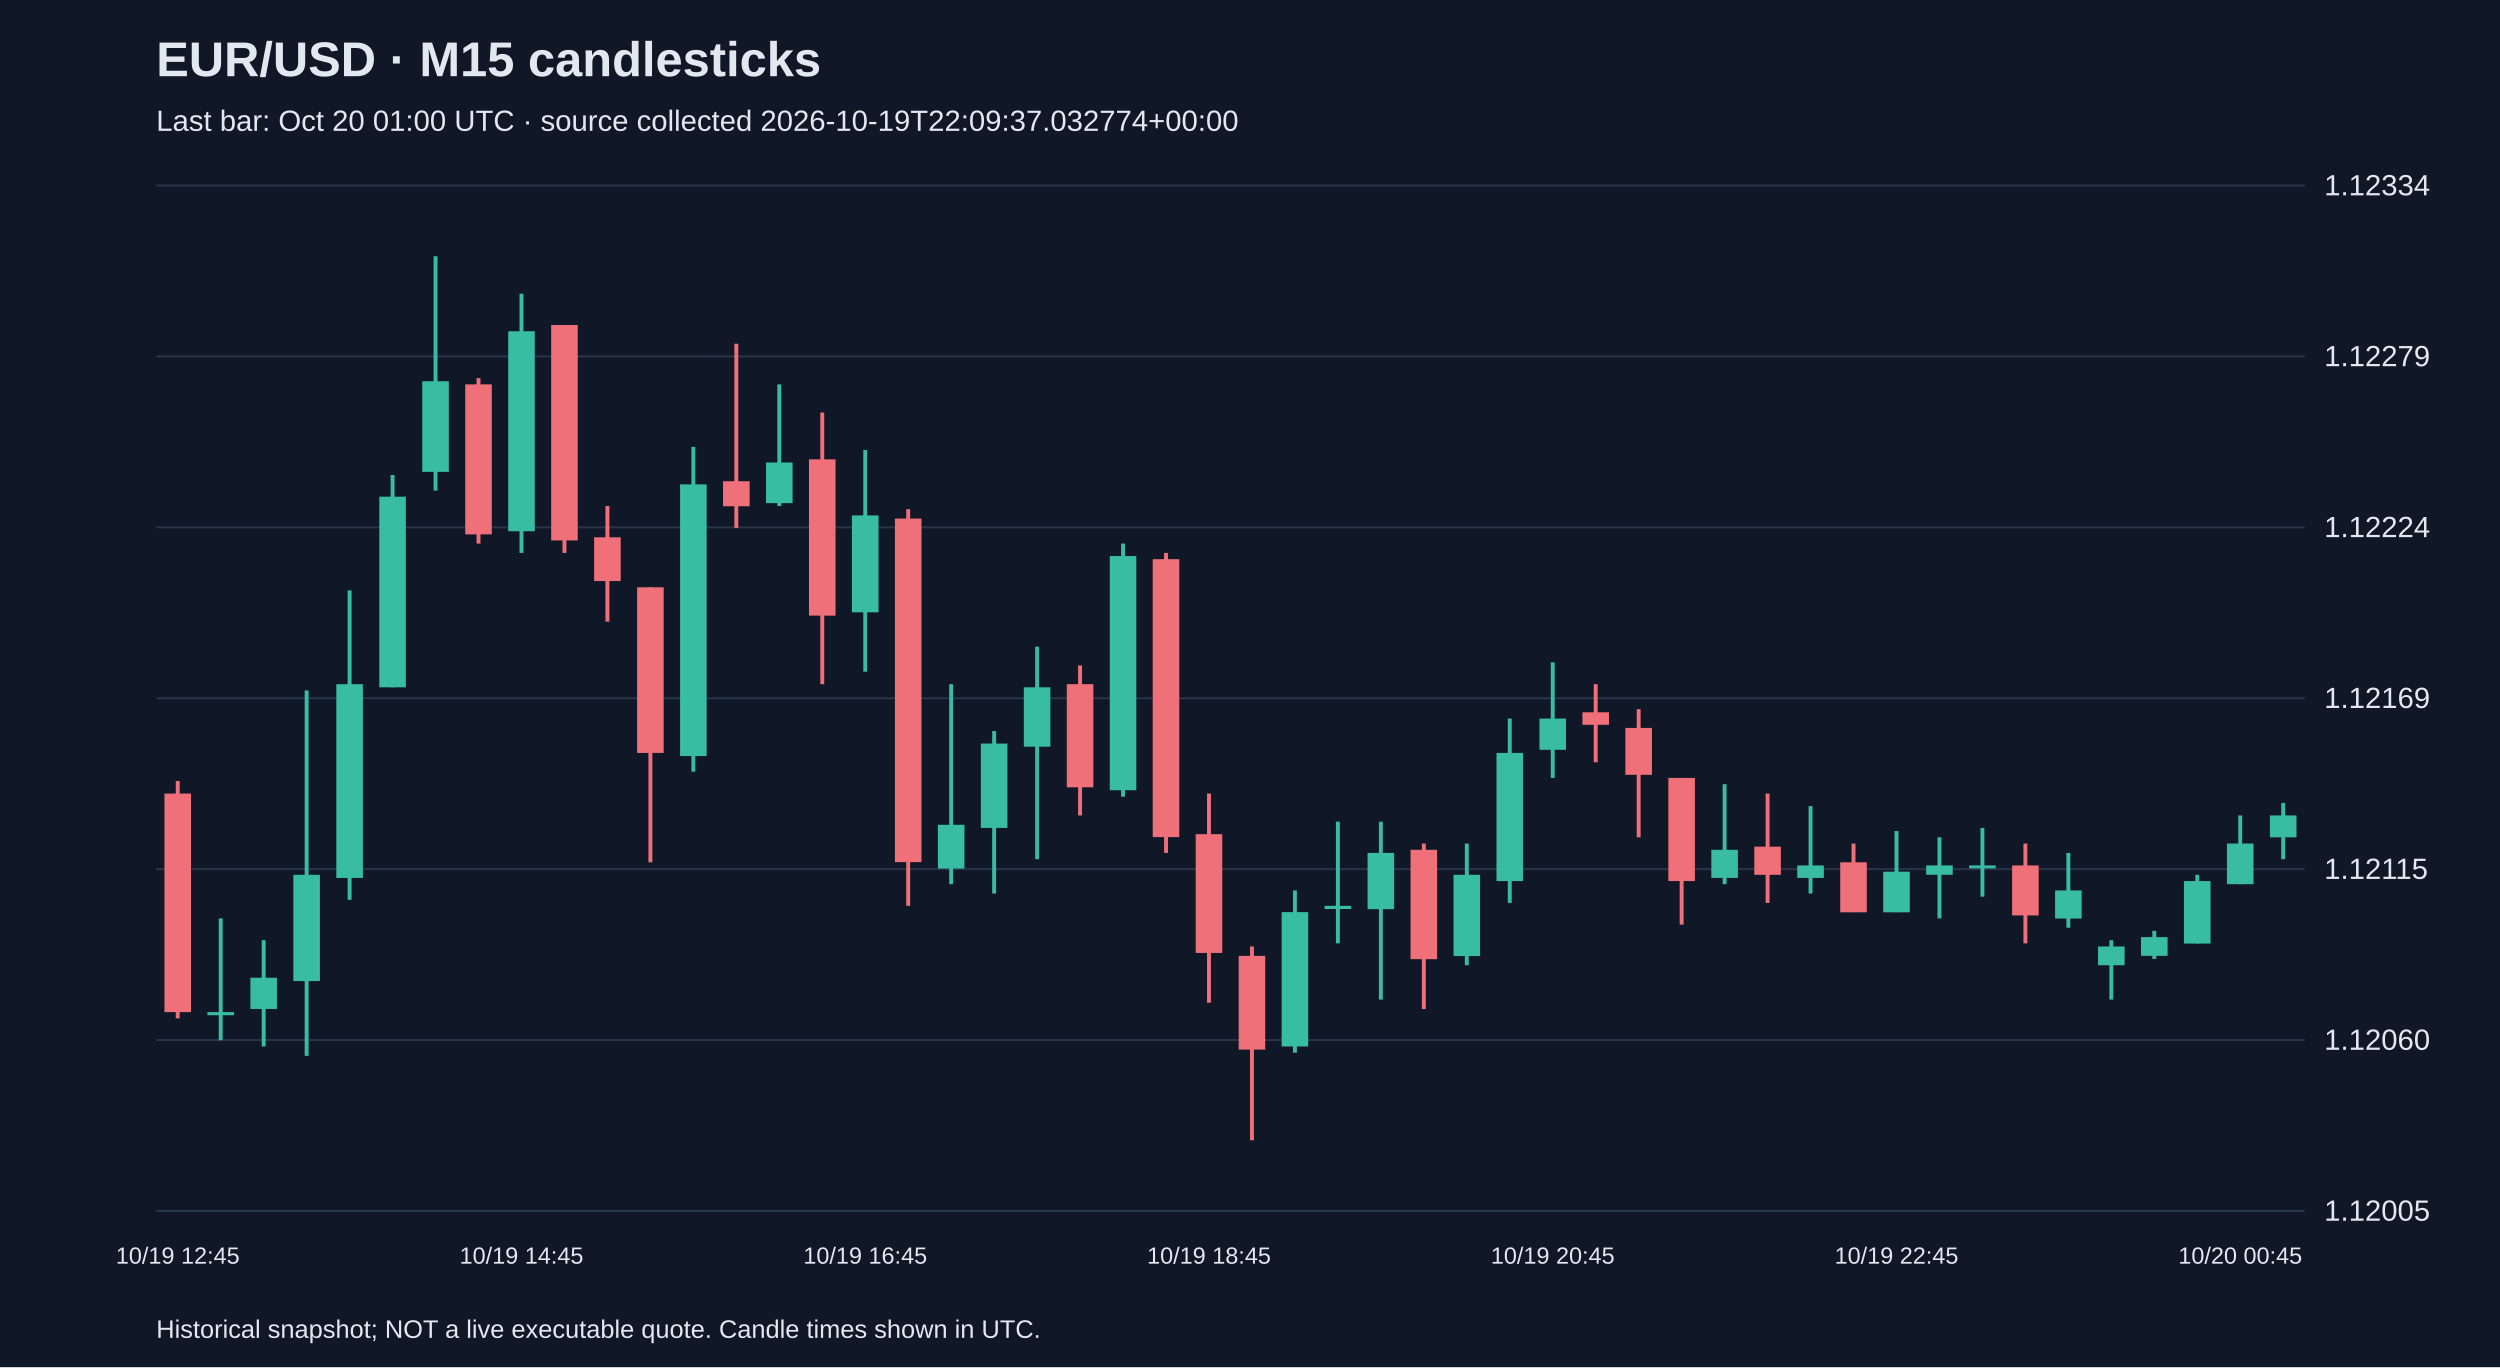
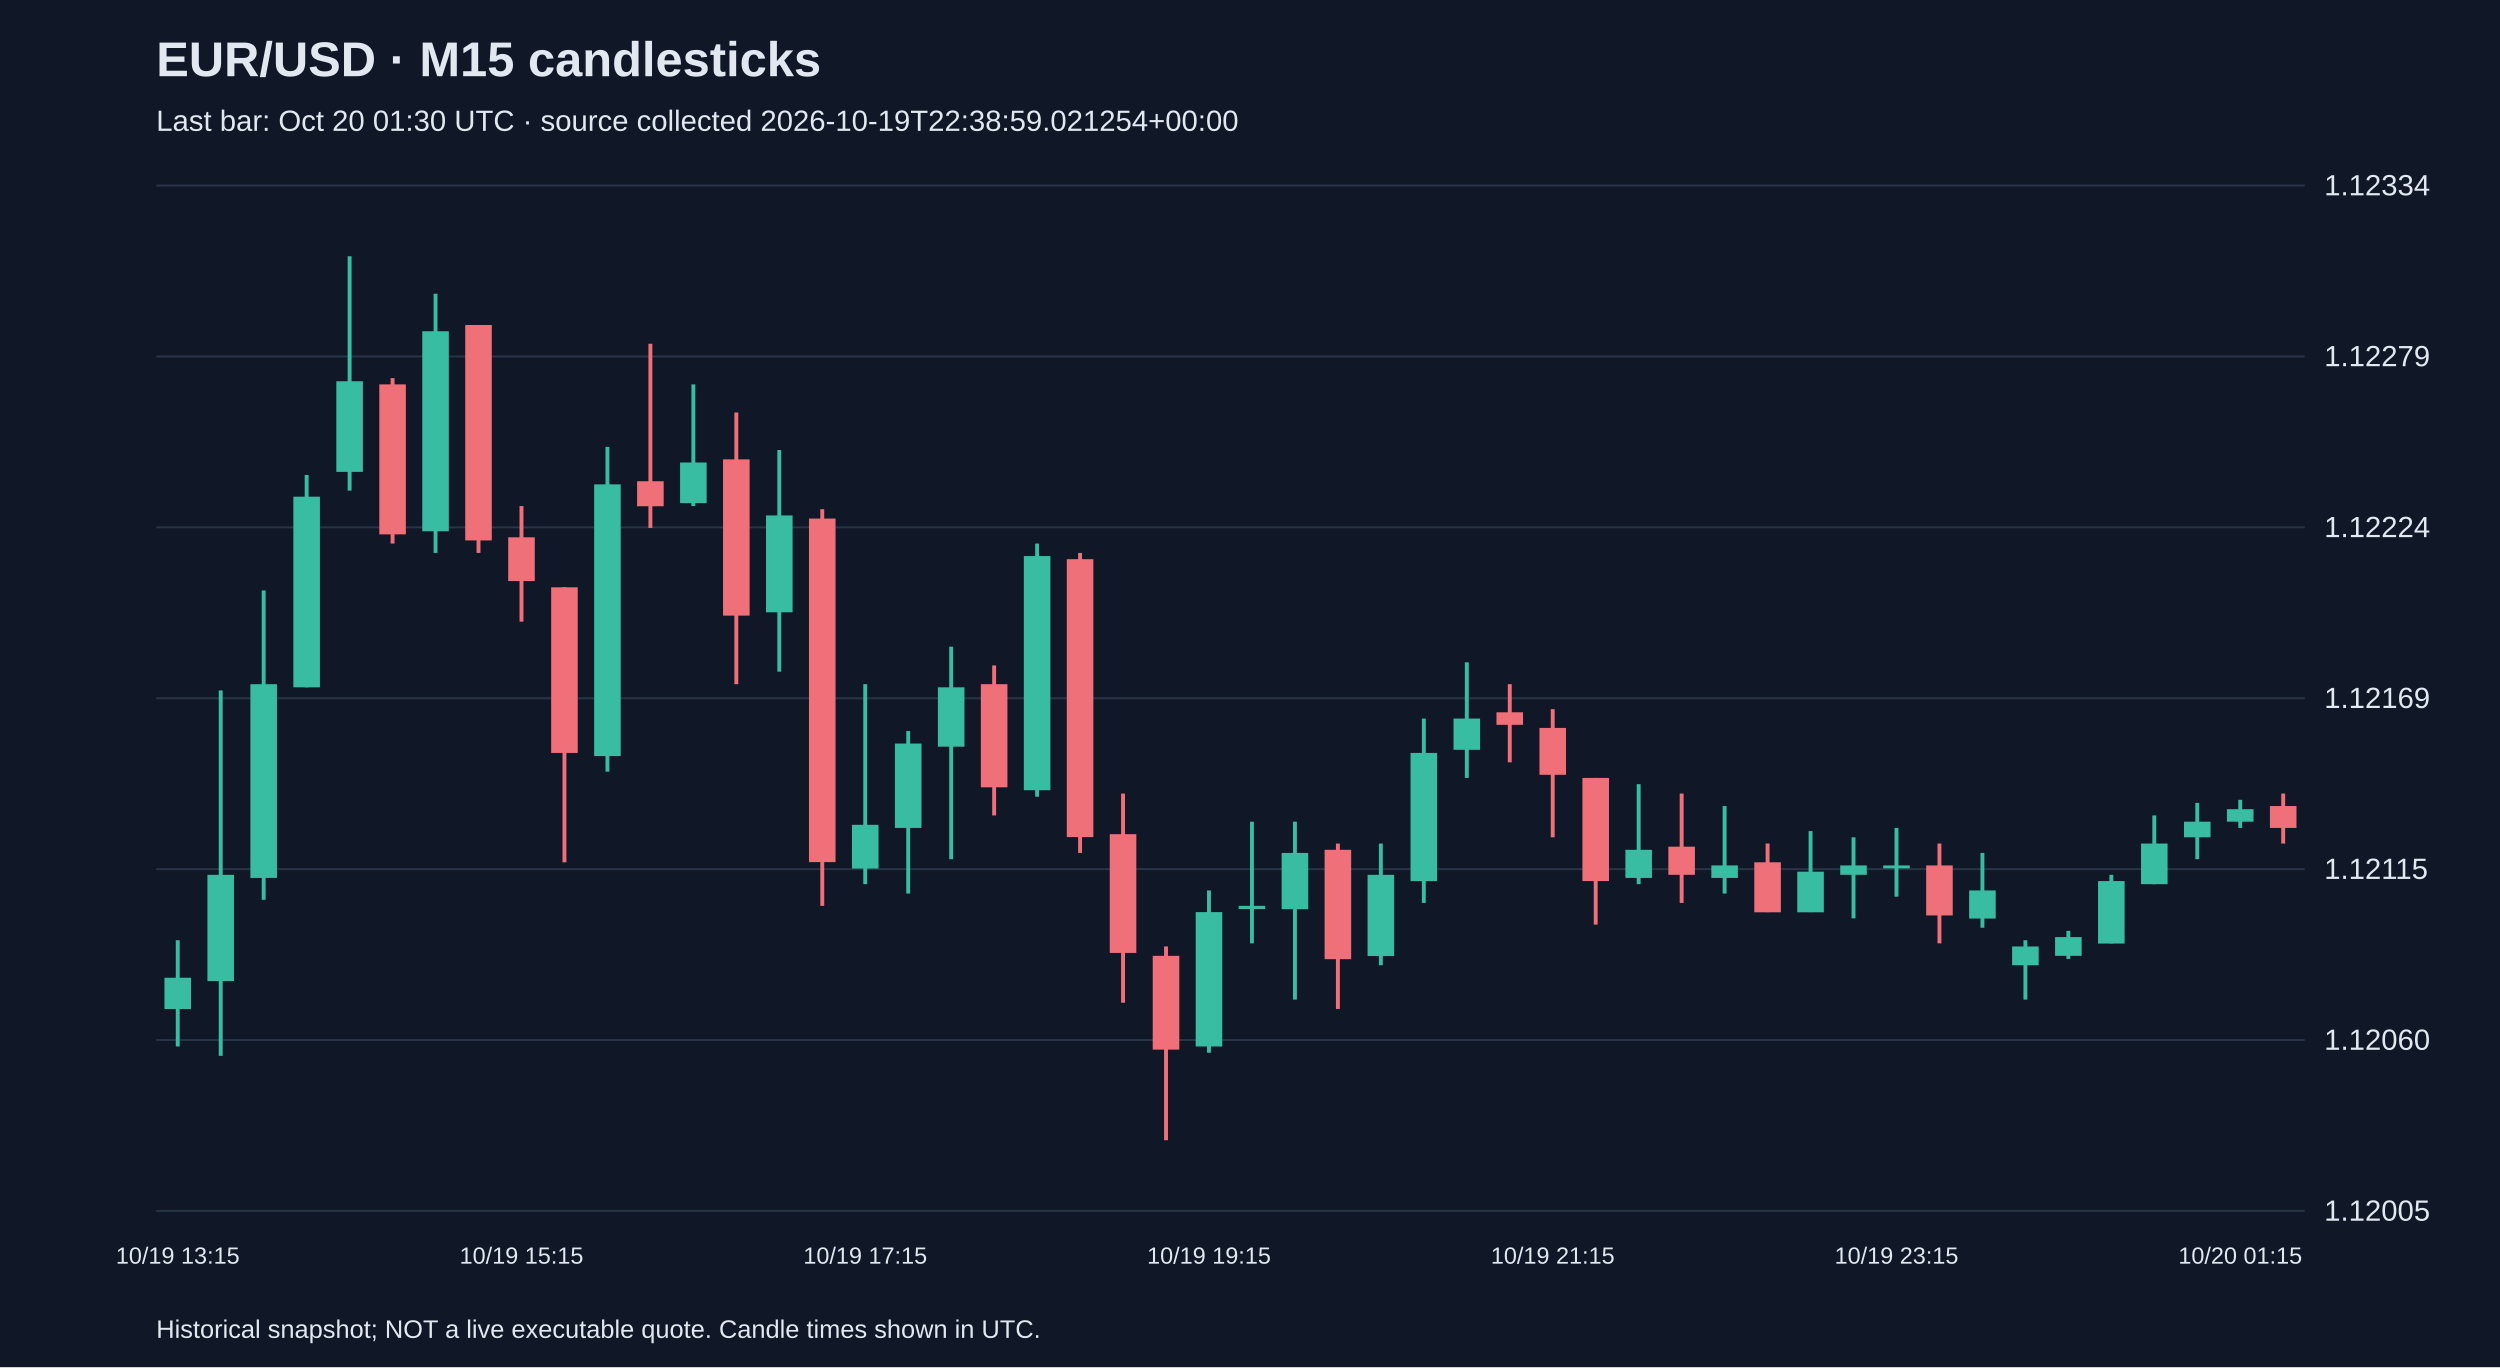
<svg xmlns="http://www.w3.org/2000/svg" viewBox="0 0 1280 700">
  <rect width="100%" height="100%" fill="#101827" />
  <style>text{font-family:Arial,sans-serif;fill:#e2e8f0}</style>
  <text x="80" y="39" font-size="25" font-weight="bold">EUR/USD · M15 candlesticks</text>
-   <text x="80" y="67" font-size="15" fill="#a6b1c5">Last bar: Oct 20 01:00 UTC · source collected 2026-10-19T22:09:37.032774+00:00</text>
+   <text x="80" y="67" font-size="15" fill="#a6b1c5">Last bar: Oct 20 01:30 UTC · source collected 2026-10-19T22:38:59.021254+00:00</text>
  <line x1="80" y1="620.0" x2="1180" y2="620.0" stroke="#283548" />
  <text x="1190" y="625.0" font-size="15">1.12005</text>
  <line x1="80" y1="532.5" x2="1180" y2="532.5" stroke="#283548" />
  <text x="1190" y="537.5" font-size="15">1.12060</text>
  <line x1="80" y1="445.0" x2="1180" y2="445.0" stroke="#283548" />
  <text x="1190" y="450.0" font-size="15">1.12115</text>
  <line x1="80" y1="357.5" x2="1180" y2="357.5" stroke="#283548" />
  <text x="1190" y="362.5" font-size="15">1.12169</text>
  <line x1="80" y1="270.0" x2="1180" y2="270.0" stroke="#283548" />
  <text x="1190" y="275.0" font-size="15">1.12224</text>
  <line x1="80" y1="182.5" x2="1180" y2="182.5" stroke="#283548" />
  <text x="1190" y="187.5" font-size="15">1.12279</text>
  <line x1="80" y1="95.0" x2="1180" y2="95.0" stroke="#283548" />
  <text x="1190" y="100.0" font-size="15">1.12334</text>
-   <line x1="91.0" y1="399.9" x2="91.0" y2="521.4" stroke="#f07079" stroke-width="2" />
-   <rect x="84.2" y="406.3" width="13.6" height="111.9" fill="#f07079" />
-   <text x="91.0" y="647" text-anchor="middle" font-size="12">10/19 12:45</text>
-   <line x1="113.0" y1="470.2" x2="113.0" y2="532.6" stroke="#38bca2" stroke-width="2" />
-   <rect x="106.2" y="518.2" width="13.6" height="1.6" fill="#38bca2" />
-   <line x1="135.0" y1="481.4" x2="135.0" y2="535.8" stroke="#38bca2" stroke-width="2" />
-   <rect x="128.2" y="500.6" width="13.6" height="16.0" fill="#38bca2" />
-   <line x1="157.0" y1="353.5" x2="157.0" y2="540.6" stroke="#38bca2" stroke-width="2" />
-   <rect x="150.2" y="447.9" width="13.6" height="54.4" fill="#38bca2" />
-   <line x1="179.0" y1="302.3" x2="179.0" y2="460.7" stroke="#38bca2" stroke-width="2" />
-   <rect x="172.2" y="350.3" width="13.6" height="99.2" fill="#38bca2" />
-   <line x1="201.0" y1="243.2" x2="201.0" y2="351.9" stroke="#38bca2" stroke-width="2" />
-   <rect x="194.2" y="254.3" width="13.6" height="97.6" fill="#38bca2" />
-   <line x1="223.0" y1="131.2" x2="223.0" y2="251.2" stroke="#38bca2" stroke-width="2" />
-   <rect x="216.2" y="195.2" width="13.6" height="46.4" fill="#38bca2" />
-   <line x1="245.0" y1="193.6" x2="245.0" y2="278.3" stroke="#f07079" stroke-width="2" />
-   <rect x="238.2" y="196.8" width="13.6" height="76.8" fill="#f07079" />
-   <line x1="267.0" y1="150.4" x2="267.0" y2="283.1" stroke="#38bca2" stroke-width="2" />
-   <rect x="260.2" y="169.6" width="13.6" height="102.4" fill="#38bca2" />
-   <text x="267.0" y="647" text-anchor="middle" font-size="12">10/19 14:45</text>
-   <line x1="289.0" y1="166.4" x2="289.0" y2="283.1" stroke="#f07079" stroke-width="2" />
-   <rect x="282.2" y="166.4" width="13.6" height="110.3" fill="#f07079" />
-   <line x1="311.0" y1="259.1" x2="311.0" y2="318.3" stroke="#f07079" stroke-width="2" />
-   <rect x="304.2" y="275.1" width="13.6" height="22.4" fill="#f07079" />
-   <line x1="333.0" y1="300.7" x2="333.0" y2="441.5" stroke="#f07079" stroke-width="2" />
-   <rect x="326.2" y="300.7" width="13.6" height="84.8" fill="#f07079" />
-   <line x1="355.0" y1="228.8" x2="355.0" y2="395.1" stroke="#38bca2" stroke-width="2" />
-   <rect x="348.2" y="248.0" width="13.6" height="139.1" fill="#38bca2" />
-   <line x1="377.0" y1="176.0" x2="377.0" y2="270.3" stroke="#f07079" stroke-width="2" />
-   <rect x="370.2" y="246.4" width="13.6" height="12.8" fill="#f07079" />
-   <line x1="399.0" y1="196.8" x2="399.0" y2="259.1" stroke="#38bca2" stroke-width="2" />
-   <rect x="392.2" y="236.8" width="13.6" height="20.8" fill="#38bca2" />
-   <line x1="421.0" y1="211.2" x2="421.0" y2="350.3" stroke="#f07079" stroke-width="2" />
-   <rect x="414.2" y="235.2" width="13.6" height="80.0" fill="#f07079" />
-   <line x1="443.0" y1="230.4" x2="443.0" y2="343.9" stroke="#38bca2" stroke-width="2" />
-   <rect x="436.2" y="263.9" width="13.6" height="49.6" fill="#38bca2" />
-   <text x="443.0" y="647" text-anchor="middle" font-size="12">10/19 16:45</text>
-   <line x1="465.0" y1="260.7" x2="465.0" y2="463.8" stroke="#f07079" stroke-width="2" />
-   <rect x="458.2" y="265.5" width="13.6" height="175.9" fill="#f07079" />
-   <line x1="487.0" y1="350.3" x2="487.0" y2="452.7" stroke="#38bca2" stroke-width="2" />
-   <rect x="480.2" y="422.3" width="13.6" height="22.4" fill="#38bca2" />
-   <line x1="509.0" y1="374.3" x2="509.0" y2="457.5" stroke="#38bca2" stroke-width="2" />
-   <rect x="502.2" y="380.7" width="13.6" height="43.2" fill="#38bca2" />
-   <line x1="531.0" y1="331.1" x2="531.0" y2="439.9" stroke="#38bca2" stroke-width="2" />
-   <rect x="524.2" y="351.9" width="13.6" height="30.4" fill="#38bca2" />
-   <line x1="553.0" y1="340.7" x2="553.0" y2="417.5" stroke="#f07079" stroke-width="2" />
-   <rect x="546.2" y="350.3" width="13.6" height="52.8" fill="#f07079" />
-   <line x1="575.0" y1="278.3" x2="575.0" y2="407.9" stroke="#38bca2" stroke-width="2" />
-   <rect x="568.2" y="284.7" width="13.6" height="119.9" fill="#38bca2" />
-   <line x1="597.0" y1="283.1" x2="597.0" y2="436.7" stroke="#f07079" stroke-width="2" />
-   <rect x="590.2" y="286.3" width="13.6" height="142.3" fill="#f07079" />
-   <line x1="619.0" y1="406.3" x2="619.0" y2="513.4" stroke="#f07079" stroke-width="2" />
-   <rect x="612.2" y="427.1" width="13.6" height="60.8" fill="#f07079" />
-   <text x="619.0" y="647" text-anchor="middle" font-size="12">10/19 18:45</text>
-   <line x1="641.0" y1="484.6" x2="641.0" y2="583.8" stroke="#f07079" stroke-width="2" />
-   <rect x="634.2" y="489.4" width="13.6" height="48.0" fill="#f07079" />
-   <line x1="663.0" y1="455.9" x2="663.0" y2="539.0" stroke="#38bca2" stroke-width="2" />
-   <rect x="656.2" y="467.0" width="13.6" height="68.8" fill="#38bca2" />
-   <line x1="685.0" y1="420.7" x2="685.0" y2="483.0" stroke="#38bca2" stroke-width="2" />
-   <rect x="678.2" y="463.8" width="13.6" height="1.6" fill="#38bca2" />
-   <line x1="707.0" y1="420.7" x2="707.0" y2="511.8" stroke="#38bca2" stroke-width="2" />
-   <rect x="700.2" y="436.7" width="13.6" height="28.8" fill="#38bca2" />
-   <line x1="729.0" y1="431.9" x2="729.0" y2="516.6" stroke="#f07079" stroke-width="2" />
-   <rect x="722.2" y="435.1" width="13.6" height="56.0" fill="#f07079" />
-   <line x1="751.0" y1="431.9" x2="751.0" y2="494.2" stroke="#38bca2" stroke-width="2" />
-   <rect x="744.2" y="447.9" width="13.6" height="41.6" fill="#38bca2" />
-   <line x1="773.0" y1="367.9" x2="773.0" y2="462.3" stroke="#38bca2" stroke-width="2" />
-   <rect x="766.2" y="385.5" width="13.6" height="65.6" fill="#38bca2" />
-   <line x1="795.0" y1="339.1" x2="795.0" y2="398.3" stroke="#38bca2" stroke-width="2" />
-   <rect x="788.2" y="367.9" width="13.6" height="16.0" fill="#38bca2" />
-   <text x="795.0" y="647" text-anchor="middle" font-size="12">10/19 20:45</text>
-   <line x1="817.0" y1="350.3" x2="817.0" y2="390.3" stroke="#f07079" stroke-width="2" />
-   <rect x="810.2" y="364.7" width="13.6" height="6.4" fill="#f07079" />
-   <line x1="839.0" y1="363.1" x2="839.0" y2="428.7" stroke="#f07079" stroke-width="2" />
-   <rect x="832.2" y="372.7" width="13.6" height="24.0" fill="#f07079" />
-   <line x1="861.0" y1="398.3" x2="861.0" y2="473.4" stroke="#f07079" stroke-width="2" />
-   <rect x="854.2" y="398.3" width="13.6" height="52.8" fill="#f07079" />
-   <line x1="883.0" y1="401.5" x2="883.0" y2="452.7" stroke="#38bca2" stroke-width="2" />
-   <rect x="876.2" y="435.1" width="13.6" height="14.4" fill="#38bca2" />
-   <line x1="905.0" y1="406.3" x2="905.0" y2="462.3" stroke="#f07079" stroke-width="2" />
-   <rect x="898.2" y="433.5" width="13.6" height="14.4" fill="#f07079" />
-   <line x1="927.0" y1="412.7" x2="927.0" y2="457.5" stroke="#38bca2" stroke-width="2" />
-   <rect x="920.2" y="443.1" width="13.6" height="6.4" fill="#38bca2" />
-   <line x1="949.0" y1="431.9" x2="949.0" y2="467.0" stroke="#f07079" stroke-width="2" />
-   <rect x="942.2" y="441.5" width="13.6" height="25.6" fill="#f07079" />
-   <line x1="971.0" y1="425.5" x2="971.0" y2="467.0" stroke="#38bca2" stroke-width="2" />
-   <rect x="964.2" y="446.3" width="13.6" height="20.8" fill="#38bca2" />
-   <text x="971.0" y="647" text-anchor="middle" font-size="12">10/19 22:45</text>
-   <line x1="993.0" y1="428.7" x2="993.0" y2="470.2" stroke="#38bca2" stroke-width="2" />
-   <rect x="986.2" y="443.1" width="13.6" height="4.8" fill="#38bca2" />
-   <line x1="1015.0" y1="423.9" x2="1015.0" y2="459.1" stroke="#38bca2" stroke-width="2" />
-   <rect x="1008.2" y="443.1" width="13.6" height="1.5" fill="#38bca2" />
-   <line x1="1037.0" y1="431.9" x2="1037.0" y2="483.0" stroke="#f07079" stroke-width="2" />
-   <rect x="1030.2" y="443.1" width="13.6" height="25.6" fill="#f07079" />
-   <line x1="1059.0" y1="436.7" x2="1059.0" y2="475.0" stroke="#38bca2" stroke-width="2" />
-   <rect x="1052.2" y="455.9" width="13.6" height="14.4" fill="#38bca2" />
-   <line x1="1081.0" y1="481.4" x2="1081.0" y2="511.8" stroke="#38bca2" stroke-width="2" />
-   <rect x="1074.2" y="484.6" width="13.6" height="9.6" fill="#38bca2" />
-   <line x1="1103.0" y1="476.6" x2="1103.0" y2="491.0" stroke="#38bca2" stroke-width="2" />
-   <rect x="1096.2" y="479.8" width="13.6" height="9.6" fill="#38bca2" />
-   <line x1="1125.0" y1="447.9" x2="1125.0" y2="483.0" stroke="#38bca2" stroke-width="2" />
-   <rect x="1118.2" y="451.1" width="13.6" height="32.0" fill="#38bca2" />
-   <line x1="1147.0" y1="417.5" x2="1147.0" y2="452.7" stroke="#38bca2" stroke-width="2" />
-   <rect x="1140.2" y="431.9" width="13.6" height="20.8" fill="#38bca2" />
-   <text x="1147.0" y="647" text-anchor="middle" font-size="12">10/20 00:45</text>
-   <line x1="1169.0" y1="411.1" x2="1169.0" y2="439.9" stroke="#38bca2" stroke-width="2" />
-   <rect x="1162.2" y="417.5" width="13.6" height="11.2" fill="#38bca2" />
+   <line x1="91.0" y1="481.4" x2="91.0" y2="535.8" stroke="#38bca2" stroke-width="2" />
+   <rect x="84.2" y="500.6" width="13.6" height="16.0" fill="#38bca2" />
+   <text x="91.0" y="647" text-anchor="middle" font-size="12">10/19 13:15</text>
+   <line x1="113.0" y1="353.5" x2="113.0" y2="540.6" stroke="#38bca2" stroke-width="2" />
+   <rect x="106.2" y="447.9" width="13.6" height="54.4" fill="#38bca2" />
+   <line x1="135.0" y1="302.3" x2="135.0" y2="460.7" stroke="#38bca2" stroke-width="2" />
+   <rect x="128.2" y="350.3" width="13.6" height="99.2" fill="#38bca2" />
+   <line x1="157.0" y1="243.2" x2="157.0" y2="351.9" stroke="#38bca2" stroke-width="2" />
+   <rect x="150.2" y="254.3" width="13.6" height="97.6" fill="#38bca2" />
+   <line x1="179.0" y1="131.2" x2="179.0" y2="251.2" stroke="#38bca2" stroke-width="2" />
+   <rect x="172.2" y="195.2" width="13.6" height="46.4" fill="#38bca2" />
+   <line x1="201.0" y1="193.6" x2="201.0" y2="278.3" stroke="#f07079" stroke-width="2" />
+   <rect x="194.2" y="196.8" width="13.6" height="76.8" fill="#f07079" />
+   <line x1="223.0" y1="150.4" x2="223.0" y2="283.1" stroke="#38bca2" stroke-width="2" />
+   <rect x="216.2" y="169.6" width="13.6" height="102.4" fill="#38bca2" />
+   <line x1="245.0" y1="166.4" x2="245.0" y2="283.1" stroke="#f07079" stroke-width="2" />
+   <rect x="238.2" y="166.4" width="13.6" height="110.3" fill="#f07079" />
+   <line x1="267.0" y1="259.1" x2="267.0" y2="318.3" stroke="#f07079" stroke-width="2" />
+   <rect x="260.2" y="275.1" width="13.6" height="22.4" fill="#f07079" />
+   <text x="267.0" y="647" text-anchor="middle" font-size="12">10/19 15:15</text>
+   <line x1="289.0" y1="300.7" x2="289.0" y2="441.5" stroke="#f07079" stroke-width="2" />
+   <rect x="282.2" y="300.7" width="13.6" height="84.8" fill="#f07079" />
+   <line x1="311.0" y1="228.8" x2="311.0" y2="395.1" stroke="#38bca2" stroke-width="2" />
+   <rect x="304.2" y="248.0" width="13.6" height="139.1" fill="#38bca2" />
+   <line x1="333.0" y1="176.0" x2="333.0" y2="270.3" stroke="#f07079" stroke-width="2" />
+   <rect x="326.2" y="246.4" width="13.6" height="12.8" fill="#f07079" />
+   <line x1="355.0" y1="196.8" x2="355.0" y2="259.1" stroke="#38bca2" stroke-width="2" />
+   <rect x="348.2" y="236.8" width="13.6" height="20.8" fill="#38bca2" />
+   <line x1="377.0" y1="211.2" x2="377.0" y2="350.3" stroke="#f07079" stroke-width="2" />
+   <rect x="370.2" y="235.2" width="13.6" height="80.0" fill="#f07079" />
+   <line x1="399.0" y1="230.4" x2="399.0" y2="343.9" stroke="#38bca2" stroke-width="2" />
+   <rect x="392.2" y="263.9" width="13.6" height="49.6" fill="#38bca2" />
+   <line x1="421.0" y1="260.7" x2="421.0" y2="463.8" stroke="#f07079" stroke-width="2" />
+   <rect x="414.2" y="265.5" width="13.6" height="175.9" fill="#f07079" />
+   <line x1="443.0" y1="350.3" x2="443.0" y2="452.7" stroke="#38bca2" stroke-width="2" />
+   <rect x="436.2" y="422.3" width="13.6" height="22.4" fill="#38bca2" />
+   <text x="443.0" y="647" text-anchor="middle" font-size="12">10/19 17:15</text>
+   <line x1="465.0" y1="374.3" x2="465.0" y2="457.5" stroke="#38bca2" stroke-width="2" />
+   <rect x="458.2" y="380.7" width="13.6" height="43.2" fill="#38bca2" />
+   <line x1="487.0" y1="331.1" x2="487.0" y2="439.9" stroke="#38bca2" stroke-width="2" />
+   <rect x="480.2" y="351.9" width="13.6" height="30.4" fill="#38bca2" />
+   <line x1="509.0" y1="340.7" x2="509.0" y2="417.5" stroke="#f07079" stroke-width="2" />
+   <rect x="502.2" y="350.3" width="13.6" height="52.8" fill="#f07079" />
+   <line x1="531.0" y1="278.3" x2="531.0" y2="407.9" stroke="#38bca2" stroke-width="2" />
+   <rect x="524.2" y="284.7" width="13.6" height="119.9" fill="#38bca2" />
+   <line x1="553.0" y1="283.1" x2="553.0" y2="436.7" stroke="#f07079" stroke-width="2" />
+   <rect x="546.2" y="286.3" width="13.6" height="142.3" fill="#f07079" />
+   <line x1="575.0" y1="406.3" x2="575.0" y2="513.4" stroke="#f07079" stroke-width="2" />
+   <rect x="568.2" y="427.1" width="13.6" height="60.8" fill="#f07079" />
+   <line x1="597.0" y1="484.6" x2="597.0" y2="583.8" stroke="#f07079" stroke-width="2" />
+   <rect x="590.2" y="489.4" width="13.6" height="48.0" fill="#f07079" />
+   <line x1="619.0" y1="455.9" x2="619.0" y2="539.0" stroke="#38bca2" stroke-width="2" />
+   <rect x="612.2" y="467.0" width="13.6" height="68.8" fill="#38bca2" />
+   <text x="619.0" y="647" text-anchor="middle" font-size="12">10/19 19:15</text>
+   <line x1="641.0" y1="420.7" x2="641.0" y2="483.0" stroke="#38bca2" stroke-width="2" />
+   <rect x="634.2" y="463.8" width="13.6" height="1.6" fill="#38bca2" />
+   <line x1="663.0" y1="420.7" x2="663.0" y2="511.8" stroke="#38bca2" stroke-width="2" />
+   <rect x="656.2" y="436.7" width="13.6" height="28.8" fill="#38bca2" />
+   <line x1="685.0" y1="431.9" x2="685.0" y2="516.6" stroke="#f07079" stroke-width="2" />
+   <rect x="678.2" y="435.1" width="13.6" height="56.0" fill="#f07079" />
+   <line x1="707.0" y1="431.9" x2="707.0" y2="494.2" stroke="#38bca2" stroke-width="2" />
+   <rect x="700.2" y="447.9" width="13.6" height="41.6" fill="#38bca2" />
+   <line x1="729.0" y1="367.9" x2="729.0" y2="462.3" stroke="#38bca2" stroke-width="2" />
+   <rect x="722.2" y="385.5" width="13.6" height="65.6" fill="#38bca2" />
+   <line x1="751.0" y1="339.1" x2="751.0" y2="398.3" stroke="#38bca2" stroke-width="2" />
+   <rect x="744.2" y="367.9" width="13.6" height="16.0" fill="#38bca2" />
+   <line x1="773.0" y1="350.3" x2="773.0" y2="390.3" stroke="#f07079" stroke-width="2" />
+   <rect x="766.2" y="364.7" width="13.6" height="6.4" fill="#f07079" />
+   <line x1="795.0" y1="363.1" x2="795.0" y2="428.7" stroke="#f07079" stroke-width="2" />
+   <rect x="788.2" y="372.7" width="13.6" height="24.0" fill="#f07079" />
+   <text x="795.0" y="647" text-anchor="middle" font-size="12">10/19 21:15</text>
+   <line x1="817.0" y1="398.3" x2="817.0" y2="473.4" stroke="#f07079" stroke-width="2" />
+   <rect x="810.2" y="398.3" width="13.6" height="52.8" fill="#f07079" />
+   <line x1="839.0" y1="401.5" x2="839.0" y2="452.7" stroke="#38bca2" stroke-width="2" />
+   <rect x="832.2" y="435.1" width="13.6" height="14.4" fill="#38bca2" />
+   <line x1="861.0" y1="406.3" x2="861.0" y2="462.3" stroke="#f07079" stroke-width="2" />
+   <rect x="854.2" y="433.5" width="13.6" height="14.4" fill="#f07079" />
+   <line x1="883.0" y1="412.7" x2="883.0" y2="457.5" stroke="#38bca2" stroke-width="2" />
+   <rect x="876.2" y="443.1" width="13.6" height="6.4" fill="#38bca2" />
+   <line x1="905.0" y1="431.9" x2="905.0" y2="467.0" stroke="#f07079" stroke-width="2" />
+   <rect x="898.2" y="441.5" width="13.6" height="25.6" fill="#f07079" />
+   <line x1="927.0" y1="425.5" x2="927.0" y2="467.0" stroke="#38bca2" stroke-width="2" />
+   <rect x="920.2" y="446.3" width="13.6" height="20.8" fill="#38bca2" />
+   <line x1="949.0" y1="428.7" x2="949.0" y2="470.2" stroke="#38bca2" stroke-width="2" />
+   <rect x="942.2" y="443.1" width="13.6" height="4.8" fill="#38bca2" />
+   <line x1="971.0" y1="423.9" x2="971.0" y2="459.1" stroke="#38bca2" stroke-width="2" />
+   <rect x="964.2" y="443.1" width="13.6" height="1.5" fill="#38bca2" />
+   <text x="971.0" y="647" text-anchor="middle" font-size="12">10/19 23:15</text>
+   <line x1="993.0" y1="431.9" x2="993.0" y2="483.0" stroke="#f07079" stroke-width="2" />
+   <rect x="986.2" y="443.1" width="13.6" height="25.6" fill="#f07079" />
+   <line x1="1015.0" y1="436.7" x2="1015.0" y2="475.0" stroke="#38bca2" stroke-width="2" />
+   <rect x="1008.2" y="455.9" width="13.6" height="14.4" fill="#38bca2" />
+   <line x1="1037.0" y1="481.4" x2="1037.0" y2="511.8" stroke="#38bca2" stroke-width="2" />
+   <rect x="1030.2" y="484.6" width="13.6" height="9.6" fill="#38bca2" />
+   <line x1="1059.0" y1="476.6" x2="1059.0" y2="491.0" stroke="#38bca2" stroke-width="2" />
+   <rect x="1052.2" y="479.8" width="13.6" height="9.6" fill="#38bca2" />
+   <line x1="1081.0" y1="447.9" x2="1081.0" y2="483.0" stroke="#38bca2" stroke-width="2" />
+   <rect x="1074.2" y="451.1" width="13.6" height="32.0" fill="#38bca2" />
+   <line x1="1103.0" y1="417.5" x2="1103.0" y2="452.7" stroke="#38bca2" stroke-width="2" />
+   <rect x="1096.2" y="431.9" width="13.6" height="20.8" fill="#38bca2" />
+   <line x1="1125.0" y1="411.1" x2="1125.0" y2="439.9" stroke="#38bca2" stroke-width="2" />
+   <rect x="1118.2" y="420.7" width="13.6" height="8.0" fill="#38bca2" />
+   <line x1="1147.0" y1="409.5" x2="1147.0" y2="423.9" stroke="#38bca2" stroke-width="2" />
+   <rect x="1140.2" y="414.3" width="13.6" height="6.4" fill="#38bca2" />
+   <text x="1147.0" y="647" text-anchor="middle" font-size="12">10/20 01:15</text>
+   <line x1="1169.0" y1="406.3" x2="1169.0" y2="431.9" stroke="#f07079" stroke-width="2" />
+   <rect x="1162.2" y="412.7" width="13.6" height="11.2" fill="#f07079" />
  <text x="80" y="685" font-size="13">Historical snapshot; NOT a live executable quote. Candle times shown in UTC.</text>
</svg>
